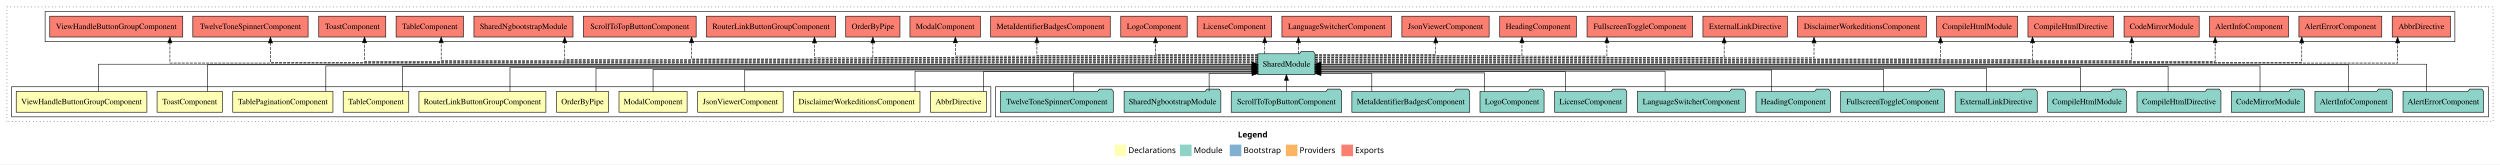
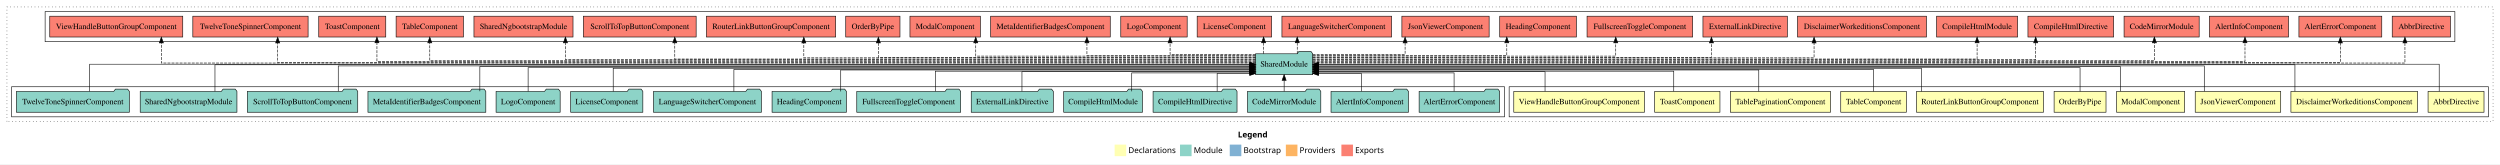
<svg xmlns="http://www.w3.org/2000/svg" width="4322pt" height="284pt" viewBox="0.00 0.00 4322.00 284.00">
  <g id="graph0" class="graph" transform="scale(1 1) rotate(0) translate(4 280)">
    <polygon fill="white" stroke="transparent" points="-4,4 -4,-280 4318,-280 4318,4 -4,4" />
    <text text-anchor="start" x="2136.01" y="-42.4" font-family="Times-12" font-weight="bold" font-size="14.00">Legend</text>
    <polygon fill="#ffffb3" stroke="transparent" points="1923,-10 1923,-30 1943,-30 1943,-10 1923,-10" />
    <text text-anchor="start" x="1946.63" y="-15.4" font-family="Times-12" font-size="14.00">  Declarations</text>
    <polygon fill="#8dd3c7" stroke="transparent" points="2036,-10 2036,-30 2056,-30 2056,-10 2036,-10" />
    <text text-anchor="start" x="2059.73" y="-15.4" font-family="Times-12" font-size="14.00">  Module</text>
    <polygon fill="#80b1d3" stroke="transparent" points="2122,-10 2122,-30 2142,-30 2142,-10 2122,-10" />
    <text text-anchor="start" x="2145.78" y="-15.4" font-family="Times-12" font-size="14.00">  Bootstrap</text>
    <polygon fill="#fdb462" stroke="transparent" points="2219,-10 2219,-30 2239,-30 2239,-10 2219,-10" />
    <text text-anchor="start" x="2242.67" y="-15.4" font-family="Times-12" font-size="14.00">  Providers</text>
    <polygon fill="#fb8072" stroke="transparent" points="2315,-10 2315,-30 2335,-30 2335,-10 2315,-10" />
    <text text-anchor="start" x="2338.73" y="-15.4" font-family="Times-12" font-size="14.00">  Exports</text>
    <g id="clust1" class="cluster">
      <polygon fill="none" stroke="black" stroke-dasharray="1,5" points="8,-70 8,-268 4306,-268 4306,-70 8,-70" />
    </g>
    <g id="clust14" class="cluster">
      <polygon fill="none" stroke="black" points="74,-208 74,-260 4240,-260 4240,-208 74,-208" />
    </g>
+     <g id="clust2" class="cluster">
+       <polygon fill="none" stroke="black" points="2605,-78 2605,-130 4298,-130 4298,-78 2605,-78" />
+     </g>
    <g id="clust13" class="cluster">
-       <polygon fill="none" stroke="black" points="1717,-78 1717,-130 4298,-130 4298,-78 1717,-78" />
-     </g>
-     <g id="clust2" class="cluster">
-       <polygon fill="none" stroke="black" points="16,-78 16,-130 1709,-130 1709,-78 16,-78" />
+       <polygon fill="none" stroke="black" points="16,-78 16,-130 2597,-130 2597,-78 16,-78" />
    </g>
    <g id="node1" class="node">
-       <polygon fill="#ffffb3" stroke="black" points="1701.35,-122 1604.65,-122 1604.65,-86 1701.35,-86 1701.35,-122" />
-       <text text-anchor="middle" x="1653" y="-99.8" font-family="Times,serif" font-size="14.00">AbbrDirective</text>
+       <polygon fill="#ffffb3" stroke="black" points="4290.35,-122 4193.65,-122 4193.65,-86 4290.35,-86 4290.35,-122" />
+       <text text-anchor="middle" x="4242" y="-99.8" font-family="Times,serif" font-size="14.00">AbbrDirective</text>
    </g>
    <g id="node11" class="node">
-       <polygon fill="#8dd3c7" stroke="black" points="2269.42,-187 2266.42,-191 2245.42,-191 2242.42,-187 2170.58,-187 2170.58,-151 2269.42,-151 2269.42,-187" />
-       <text text-anchor="middle" x="2220" y="-164.8" font-family="Times,serif" font-size="14.00">SharedModule</text>
+       <polygon fill="#8dd3c7" stroke="black" points="2265.42,-187 2262.42,-191 2241.42,-191 2238.42,-187 2166.58,-187 2166.58,-151 2265.42,-151 2265.42,-187" />
+       <text text-anchor="middle" x="2216" y="-164.8" font-family="Times,serif" font-size="14.00">SharedModule</text>
    </g>
    <g id="edge1" class="edge">
-       <path fill="none" stroke="black" d="M1696.06,-122.19C1696.06,-137.18 1696.06,-156 1696.06,-156 1696.06,-156 2160.71,-156 2160.71,-156" />
-       <polygon fill="black" stroke="black" points="2160.71,-159.5 2170.71,-156 2160.71,-152.5 2160.71,-159.5" />
+       <path fill="none" stroke="black" d="M4212.88,-122.11C4212.88,-141.34 4212.88,-169 4212.88,-169 4212.88,-169 2275.36,-169 2275.36,-169" />
+       <polygon fill="black" stroke="black" points="2275.36,-165.5 2265.36,-169 2275.36,-172.5 2275.36,-165.5" />
    </g>
    <g id="node2" class="node">
-       <polygon fill="#ffffb3" stroke="black" points="1586.46,-122 1367.54,-122 1367.54,-86 1586.46,-86 1586.46,-122" />
-       <text text-anchor="middle" x="1477" y="-99.8" font-family="Times,serif" font-size="14.00">DisclaimerWorkeditionsComponent</text>
+       <polygon fill="#ffffb3" stroke="black" points="4175.46,-122 3956.54,-122 3956.54,-86 4175.46,-86 4175.46,-122" />
+       <text text-anchor="middle" x="4066" y="-99.8" font-family="Times,serif" font-size="14.00">DisclaimerWorkeditionsComponent</text>
    </g>
    <g id="edge2" class="edge">
-       <path fill="none" stroke="black" d="M1577.89,-122.24C1577.89,-137.57 1577.89,-157 1577.89,-157 1577.89,-157 2160.68,-157 2160.68,-157" />
-       <polygon fill="black" stroke="black" points="2160.68,-160.5 2170.68,-157 2160.68,-153.5 2160.68,-160.5" />
+       <path fill="none" stroke="black" d="M3963.48,-122.17C3963.48,-141.09 3963.48,-168 3963.48,-168 3963.48,-168 2275.48,-168 2275.48,-168" />
+       <polygon fill="black" stroke="black" points="2275.48,-164.5 2265.48,-168 2275.48,-171.5 2275.48,-164.5" />
    </g>
    <g id="node3" class="node">
-       <polygon fill="#ffffb3" stroke="black" points="1349.92,-122 1202.08,-122 1202.08,-86 1349.92,-86 1349.92,-122" />
-       <text text-anchor="middle" x="1276" y="-99.8" font-family="Times,serif" font-size="14.00">JsonViewerComponent</text>
+       <polygon fill="#ffffb3" stroke="black" points="3938.92,-122 3791.08,-122 3791.08,-86 3938.92,-86 3938.92,-122" />
+       <text text-anchor="middle" x="3865" y="-99.8" font-family="Times,serif" font-size="14.00">JsonViewerComponent</text>
    </g>
    <g id="edge3" class="edge">
-       <path fill="none" stroke="black" d="M1283.54,-122.01C1283.54,-138.05 1283.54,-159 1283.54,-159 1283.54,-159 2160.64,-159 2160.64,-159" />
-       <polygon fill="black" stroke="black" points="2160.64,-162.5 2170.64,-159 2160.64,-155.5 2160.64,-162.5" />
+       <path fill="none" stroke="black" d="M3806.75,-122.27C3806.75,-140.56 3806.75,-166 3806.75,-166 3806.75,-166 2275.35,-166 2275.35,-166" />
+       <polygon fill="black" stroke="black" points="2275.35,-162.5 2265.35,-166 2275.35,-169.5 2275.35,-162.5" />
    </g>
    <g id="node4" class="node">
-       <polygon fill="#ffffb3" stroke="black" points="1183.88,-122 1066.12,-122 1066.12,-86 1183.88,-86 1183.88,-122" />
-       <text text-anchor="middle" x="1125" y="-99.8" font-family="Times,serif" font-size="14.00">ModalComponent</text>
+       <polygon fill="#ffffb3" stroke="black" points="3772.88,-122 3655.12,-122 3655.12,-86 3772.88,-86 3772.88,-122" />
+       <text text-anchor="middle" x="3714" y="-99.8" font-family="Times,serif" font-size="14.00">ModalComponent</text>
    </g>
    <g id="edge4" class="edge">
-       <path fill="none" stroke="black" d="M1125,-122.03C1125,-138.4 1125,-160 1125,-160 1125,-160 2160.46,-160 2160.46,-160" />
-       <polygon fill="black" stroke="black" points="2160.46,-163.5 2170.46,-160 2160.46,-156.5 2160.46,-163.5" />
+       <path fill="none" stroke="black" d="M3661.55,-122.3C3661.55,-140.27 3661.55,-165 3661.55,-165 3661.55,-165 2275.34,-165 2275.34,-165" />
+       <polygon fill="black" stroke="black" points="2275.34,-161.5 2265.34,-165 2275.34,-168.5 2275.34,-161.5" />
    </g>
    <g id="node5" class="node">
-       <polygon fill="#ffffb3" stroke="black" points="1047.87,-122 958.13,-122 958.13,-86 1047.87,-86 1047.87,-122" />
-       <text text-anchor="middle" x="1003" y="-99.8" font-family="Times,serif" font-size="14.00">OrderByPipe</text>
+       <polygon fill="#ffffb3" stroke="black" points="3636.87,-122 3547.13,-122 3547.13,-86 3636.87,-86 3636.87,-122" />
+       <text text-anchor="middle" x="3592" y="-99.8" font-family="Times,serif" font-size="14.00">OrderByPipe</text>
    </g>
    <g id="edge5" class="edge">
-       <path fill="none" stroke="black" d="M1026.34,-122.03C1026.34,-139.06 1026.34,-162 1026.34,-162 1026.34,-162 2160.61,-162 2160.61,-162" />
-       <polygon fill="black" stroke="black" points="2160.61,-165.5 2170.61,-162 2160.61,-158.5 2160.61,-165.5" />
+       <path fill="none" stroke="black" d="M3592,-122.02C3592,-139.37 3592,-163 3592,-163 3592,-163 2275.38,-163 2275.38,-163" />
+       <polygon fill="black" stroke="black" points="2275.38,-159.5 2265.38,-163 2275.38,-166.5 2275.38,-159.5" />
    </g>
    <g id="node6" class="node">
-       <polygon fill="#ffffb3" stroke="black" points="939.76,-122 720.24,-122 720.24,-86 939.76,-86 939.76,-122" />
-       <text text-anchor="middle" x="830" y="-99.8" font-family="Times,serif" font-size="14.00">RouterLinkButtonGroupComponent</text>
+       <polygon fill="#ffffb3" stroke="black" points="3528.76,-122 3309.24,-122 3309.24,-86 3528.76,-86 3528.76,-122" />
+       <text text-anchor="middle" x="3419" y="-99.8" font-family="Times,serif" font-size="14.00">RouterLinkButtonGroupComponent</text>
    </g>
    <g id="edge6" class="edge">
-       <path fill="none" stroke="black" d="M877.66,-122.02C877.66,-139.37 877.66,-163 877.66,-163 877.66,-163 2160.63,-163 2160.63,-163" />
-       <polygon fill="black" stroke="black" points="2160.63,-166.5 2170.63,-163 2160.63,-159.5 2160.63,-166.5" />
+       <path fill="none" stroke="black" d="M3317.67,-122.03C3317.67,-139.06 3317.67,-162 3317.67,-162 3317.67,-162 2275.48,-162 2275.48,-162" />
+       <polygon fill="black" stroke="black" points="2275.48,-158.5 2265.48,-162 2275.48,-165.5 2275.48,-158.5" />
    </g>
    <g id="node7" class="node">
-       <polygon fill="#ffffb3" stroke="black" points="702.7,-122 589.3,-122 589.3,-86 702.7,-86 702.7,-122" />
-       <text text-anchor="middle" x="646" y="-99.8" font-family="Times,serif" font-size="14.00">TableComponent</text>
+       <polygon fill="#ffffb3" stroke="black" points="3291.7,-122 3178.3,-122 3178.3,-86 3291.7,-86 3291.7,-122" />
+       <text text-anchor="middle" x="3235" y="-99.8" font-family="Times,serif" font-size="14.00">TableComponent</text>
    </g>
    <g id="edge7" class="edge">
-       <path fill="none" stroke="black" d="M691.62,-122.3C691.62,-140.27 691.62,-165 691.62,-165 691.62,-165 2160.45,-165 2160.45,-165" />
-       <polygon fill="black" stroke="black" points="2160.45,-168.5 2170.45,-165 2160.45,-161.5 2160.45,-168.5" />
+       <path fill="none" stroke="black" d="M3235,-122.03C3235,-138.4 3235,-160 3235,-160 3235,-160 2275.49,-160 2275.49,-160" />
+       <polygon fill="black" stroke="black" points="2275.49,-156.5 2265.49,-160 2275.49,-163.5 2275.49,-156.5" />
    </g>
    <g id="node8" class="node">
-       <polygon fill="#ffffb3" stroke="black" points="571.59,-122 398.41,-122 398.41,-86 571.59,-86 571.59,-122" />
-       <text text-anchor="middle" x="485" y="-99.8" font-family="Times,serif" font-size="14.00">TablePaginationComponent</text>
+       <polygon fill="#ffffb3" stroke="black" points="3160.59,-122 2987.41,-122 2987.41,-86 3160.59,-86 3160.59,-122" />
+       <text text-anchor="middle" x="3074" y="-99.8" font-family="Times,serif" font-size="14.00">TablePaginationComponent</text>
    </g>
    <g id="edge8" class="edge">
-       <path fill="none" stroke="black" d="M559.29,-122.27C559.29,-140.56 559.29,-166 559.29,-166 559.29,-166 2160.75,-166 2160.75,-166" />
-       <polygon fill="black" stroke="black" points="2160.75,-169.5 2170.75,-166 2160.75,-162.5 2160.75,-169.5" />
+       <path fill="none" stroke="black" d="M3036.59,-122.01C3036.59,-138.05 3036.59,-159 3036.59,-159 3036.59,-159 2275.48,-159 2275.48,-159" />
+       <polygon fill="black" stroke="black" points="2275.48,-155.5 2265.48,-159 2275.48,-162.5 2275.48,-155.5" />
    </g>
    <g id="node9" class="node">
-       <polygon fill="#ffffb3" stroke="black" points="380.44,-122 267.56,-122 267.56,-86 380.44,-86 380.44,-122" />
-       <text text-anchor="middle" x="324" y="-99.8" font-family="Times,serif" font-size="14.00">ToastComponent</text>
+       <polygon fill="#ffffb3" stroke="black" points="2969.44,-122 2856.56,-122 2856.56,-86 2969.44,-86 2969.44,-122" />
+       <text text-anchor="middle" x="2913" y="-99.8" font-family="Times,serif" font-size="14.00">ToastComponent</text>
    </g>
    <g id="edge9" class="edge">
-       <path fill="none" stroke="black" d="M354.83,-122.17C354.83,-141.09 354.83,-168 354.83,-168 354.83,-168 2160.59,-168 2160.59,-168" />
-       <polygon fill="black" stroke="black" points="2160.59,-171.5 2170.59,-168 2160.59,-164.5 2160.59,-171.5" />
+       <path fill="none" stroke="black" d="M2889.59,-122.24C2889.59,-137.57 2889.59,-157 2889.59,-157 2889.59,-157 2275.26,-157 2275.26,-157" />
+       <polygon fill="black" stroke="black" points="2275.26,-153.5 2265.26,-157 2275.26,-160.5 2275.26,-153.5" />
    </g>
    <g id="node10" class="node">
-       <polygon fill="#ffffb3" stroke="black" points="249.96,-122 24.04,-122 24.04,-86 249.96,-86 249.96,-122" />
-       <text text-anchor="middle" x="137" y="-99.8" font-family="Times,serif" font-size="14.00">ViewHandleButtonGroupComponent</text>
+       <polygon fill="#ffffb3" stroke="black" points="2838.96,-122 2613.04,-122 2613.04,-86 2838.96,-86 2838.96,-122" />
+       <text text-anchor="middle" x="2726" y="-99.8" font-family="Times,serif" font-size="14.00">ViewHandleButtonGroupComponent</text>
    </g>
    <g id="edge10" class="edge">
-       <path fill="none" stroke="black" d="M166.12,-122.11C166.12,-141.34 166.12,-169 166.12,-169 166.12,-169 2160.75,-169 2160.75,-169" />
-       <polygon fill="black" stroke="black" points="2160.75,-172.5 2170.75,-169 2160.75,-165.5 2160.75,-172.5" />
+       <path fill="none" stroke="black" d="M2667.07,-122.19C2667.07,-137.18 2667.07,-156 2667.07,-156 2667.07,-156 2275.56,-156 2275.56,-156" />
+       <polygon fill="black" stroke="black" points="2275.56,-152.5 2265.56,-156 2275.56,-159.5 2275.56,-152.5" />
    </g>
    <g id="node27" class="node">
      <polygon fill="#fb8072" stroke="black" points="4232.35,-252 4131.65,-252 4131.65,-216 4232.35,-216 4232.35,-252" />
      <text text-anchor="middle" x="4182" y="-229.8" font-family="Times,serif" font-size="14.00">AbbrDirective </text>
    </g>
    <g id="edge26" class="edge">
-       <path fill="none" stroke="black" stroke-dasharray="5,2" d="M2269.42,-171C2570.1,-171 4141.01,-171 4141.01,-171 4141.01,-171 4141.01,-205.78 4141.01,-205.78" />
-       <polygon fill="black" stroke="black" points="4137.51,-205.78 4141.01,-215.78 4144.51,-205.78 4137.51,-205.78" />
+       <path fill="none" stroke="black" stroke-dasharray="5,2" d="M2265.35,-171C2567.42,-171 4153.65,-171 4153.65,-171 4153.65,-171 4153.65,-205.78 4153.65,-205.78" />
+       <polygon fill="black" stroke="black" points="4150.15,-205.78 4153.65,-215.78 4157.15,-205.78 4150.15,-205.78" />
    </g>
    <g id="node28" class="node">
      <polygon fill="#fb8072" stroke="black" points="4113.63,-252 3970.37,-252 3970.37,-216 4113.63,-216 4113.63,-252" />
      <text text-anchor="middle" x="4042" y="-229.8" font-family="Times,serif" font-size="14.00">AlertErrorComponent </text>
    </g>
    <g id="edge27" class="edge">
-       <path fill="none" stroke="black" stroke-dasharray="5,2" d="M2269.24,-172C2553.82,-172 3975.32,-172 3975.32,-172 3975.32,-172 3975.32,-205.73 3975.32,-205.73" />
-       <polygon fill="black" stroke="black" points="3971.82,-205.73 3975.32,-215.73 3978.82,-205.73 3971.82,-205.73" />
+       <path fill="none" stroke="black" stroke-dasharray="5,2" d="M2265.31,-172C2556.84,-172 4042,-172 4042,-172 4042,-172 4042,-205.73 4042,-205.73" />
+       <polygon fill="black" stroke="black" points="4038.5,-205.73 4042,-215.73 4045.5,-205.73 4038.5,-205.73" />
    </g>
    <g id="node29" class="node">
      <polygon fill="#fb8072" stroke="black" points="3952.42,-252 3815.58,-252 3815.58,-216 3952.42,-216 3952.42,-252" />
      <text text-anchor="middle" x="3884" y="-229.8" font-family="Times,serif" font-size="14.00">AlertInfoComponent </text>
    </g>
    <g id="edge28" class="edge">
-       <path fill="none" stroke="black" stroke-dasharray="5,2" d="M2269.37,-174C2539.41,-174 3825.54,-174 3825.54,-174 3825.54,-174 3825.54,-206 3825.54,-206" />
-       <polygon fill="black" stroke="black" points="3822.04,-206 3825.54,-216 3829.04,-206 3822.04,-206" />
+       <path fill="none" stroke="black" stroke-dasharray="5,2" d="M2265.26,-174C2540.65,-174 3877.12,-174 3877.12,-174 3877.12,-174 3877.12,-206 3877.12,-206" />
+       <polygon fill="black" stroke="black" points="3873.62,-206 3877.12,-216 3880.62,-206 3873.62,-206" />
    </g>
    <g id="node30" class="node">
      <polygon fill="#fb8072" stroke="black" points="3797.92,-252 3668.08,-252 3668.08,-216 3797.92,-216 3797.92,-252" />
      <text text-anchor="middle" x="3733" y="-229.8" font-family="Times,serif" font-size="14.00">CodeMirrorModule </text>
    </g>
    <g id="edge29" class="edge">
-       <path fill="none" stroke="black" stroke-dasharray="5,2" d="M2269.46,-175C2524.73,-175 3681.37,-175 3681.37,-175 3681.37,-175 3681.37,-205.98 3681.37,-205.98" />
-       <polygon fill="black" stroke="black" points="3677.87,-205.98 3681.37,-215.98 3684.87,-205.98 3677.87,-205.98" />
+       <path fill="none" stroke="black" stroke-dasharray="5,2" d="M2265.63,-175C2525.8,-175 3720.49,-175 3720.49,-175 3720.49,-175 3720.49,-205.98 3720.49,-205.98" />
+       <polygon fill="black" stroke="black" points="3716.99,-205.98 3720.49,-215.98 3723.99,-205.98 3716.99,-205.98" />
    </g>
    <g id="node31" class="node">
      <polygon fill="#fb8072" stroke="black" points="3650.08,-252 3501.92,-252 3501.92,-216 3650.08,-216 3650.08,-252" />
      <text text-anchor="middle" x="3576" y="-229.8" font-family="Times,serif" font-size="14.00">CompileHtmlDirective </text>
    </g>
    <g id="edge30" class="edge">
-       <path fill="none" stroke="black" stroke-dasharray="5,2" d="M2269.38,-177C2505.7,-177 3509.84,-177 3509.84,-177 3509.84,-177 3509.84,-205.96 3509.84,-205.96" />
-       <polygon fill="black" stroke="black" points="3506.34,-205.96 3509.84,-215.96 3513.34,-205.96 3506.34,-205.96" />
+       <path fill="none" stroke="black" stroke-dasharray="5,2" d="M2265.35,-177C2502.68,-177 3515.29,-177 3515.29,-177 3515.29,-177 3515.29,-205.96 3515.29,-205.96" />
+       <polygon fill="black" stroke="black" points="3511.79,-205.96 3515.29,-215.96 3518.79,-205.96 3511.79,-205.96" />
    </g>
    <g id="node32" class="node">
      <polygon fill="#fb8072" stroke="black" points="3484.05,-252 3343.95,-252 3343.95,-216 3484.05,-216 3484.05,-252" />
      <text text-anchor="middle" x="3414" y="-229.8" font-family="Times,serif" font-size="14.00">CompileHtmlModule </text>
    </g>
    <g id="edge31" class="edge">
-       <path fill="none" stroke="black" stroke-dasharray="5,2" d="M2269.32,-178C2486.97,-178 3350.81,-178 3350.81,-178 3350.81,-178 3350.81,-205.97 3350.81,-205.97" />
-       <polygon fill="black" stroke="black" points="3347.31,-205.97 3350.81,-215.97 3354.31,-205.97 3347.31,-205.97" />
+       <path fill="none" stroke="black" stroke-dasharray="5,2" d="M2265.57,-178C2491.66,-178 3414,-178 3414,-178 3414,-178 3414,-205.97 3414,-205.97" />
+       <polygon fill="black" stroke="black" points="3410.5,-205.97 3414,-215.97 3417.5,-205.97 3410.5,-205.97" />
    </g>
    <g id="node33" class="node">
      <polygon fill="#fb8072" stroke="black" points="3326.46,-252 3103.54,-252 3103.54,-216 3326.46,-216 3326.46,-252" />
      <text text-anchor="middle" x="3215" y="-229.8" font-family="Times,serif" font-size="14.00">DisclaimerWorkeditionsComponent </text>
    </g>
    <g id="edge32" class="edge">
-       <path fill="none" stroke="black" stroke-dasharray="5,2" d="M2269.36,-180C2459.25,-180 3132.08,-180 3132.08,-180 3132.08,-180 3132.08,-205.72 3132.08,-205.72" />
-       <polygon fill="black" stroke="black" points="3128.58,-205.72 3132.08,-215.72 3135.58,-205.72 3128.58,-205.72" />
+       <path fill="none" stroke="black" stroke-dasharray="5,2" d="M2265.26,-180C2455.55,-180 3132.16,-180 3132.16,-180 3132.16,-180 3132.16,-205.72 3132.16,-205.72" />
+       <polygon fill="black" stroke="black" points="3128.66,-205.72 3132.16,-215.72 3135.66,-205.72 3128.66,-205.72" />
    </g>
    <g id="node34" class="node">
      <polygon fill="#fb8072" stroke="black" points="3085.95,-252 2940.05,-252 2940.05,-216 3085.95,-216 3085.95,-252" />
      <text text-anchor="middle" x="3013" y="-229.8" font-family="Times,serif" font-size="14.00">ExternalLinkDirective </text>
    </g>
    <g id="edge33" class="edge">
-       <path fill="none" stroke="black" stroke-dasharray="5,2" d="M2269.36,-181C2437.37,-181 2976.71,-181 2976.71,-181 2976.71,-181 2976.71,-205.76 2976.71,-205.76" />
-       <polygon fill="black" stroke="black" points="2973.21,-205.76 2976.71,-215.76 2980.21,-205.76 2973.21,-205.76" />
+       <path fill="none" stroke="black" stroke-dasharray="5,2" d="M2265.33,-181C2430.65,-181 2954.75,-181 2954.75,-181 2954.75,-181 2954.75,-205.76 2954.75,-205.76" />
+       <polygon fill="black" stroke="black" points="2951.25,-205.76 2954.75,-215.76 2958.25,-205.76 2951.25,-205.76" />
    </g>
    <g id="node35" class="node">
      <polygon fill="#fb8072" stroke="black" points="2922.3,-252 2739.7,-252 2739.7,-216 2922.3,-216 2922.3,-252" />
      <text text-anchor="middle" x="2831" y="-229.8" font-family="Times,serif" font-size="14.00">FullscreenToggleComponent </text>
    </g>
    <g id="edge34" class="edge">
-       <path fill="none" stroke="black" stroke-dasharray="5,2" d="M2269.65,-183C2405.64,-183 2774.02,-183 2774.02,-183 2774.02,-183 2774.02,-205.88 2774.02,-205.88" />
-       <polygon fill="black" stroke="black" points="2770.52,-205.88 2774.02,-215.88 2777.52,-205.88 2770.52,-205.88" />
+       <path fill="none" stroke="black" stroke-dasharray="5,2" d="M2265.37,-183C2404.43,-183 2789.29,-183 2789.29,-183 2789.29,-183 2789.29,-205.88 2789.29,-205.88" />
+       <polygon fill="black" stroke="black" points="2785.79,-205.88 2789.29,-215.88 2792.79,-205.88 2785.79,-205.88" />
    </g>
    <g id="node36" class="node">
      <polygon fill="#fb8072" stroke="black" points="2721.26,-252 2588.74,-252 2588.74,-216 2721.26,-216 2721.26,-252" />
      <text text-anchor="middle" x="2655" y="-229.8" font-family="Times,serif" font-size="14.00">HeadingComponent </text>
    </g>
    <g id="edge35" class="edge">
-       <path fill="none" stroke="black" stroke-dasharray="5,2" d="M2269.52,-184C2378.03,-184 2627.16,-184 2627.16,-184 2627.16,-184 2627.16,-205.95 2627.16,-205.95" />
-       <polygon fill="black" stroke="black" points="2623.66,-205.95 2627.16,-215.95 2630.66,-205.95 2623.66,-205.95" />
+       <path fill="none" stroke="black" stroke-dasharray="5,2" d="M2265.54,-184C2369.5,-184 2600.94,-184 2600.94,-184 2600.94,-184 2600.94,-205.95 2600.94,-205.95" />
+       <polygon fill="black" stroke="black" points="2597.44,-205.95 2600.94,-215.95 2604.44,-205.95 2597.44,-205.95" />
    </g>
    <g id="node37" class="node">
      <polygon fill="#fb8072" stroke="black" points="2570.42,-252 2419.58,-252 2419.58,-216 2570.42,-216 2570.42,-252" />
      <text text-anchor="middle" x="2495" y="-229.8" font-family="Times,serif" font-size="14.00">JsonViewerComponent </text>
    </g>
    <g id="edge36" class="edge">
-       <path fill="none" stroke="black" stroke-dasharray="5,2" d="M2269.46,-186C2344.41,-186 2478.12,-186 2478.12,-186 2478.12,-186 2478.12,-205.85 2478.12,-205.85" />
-       <polygon fill="black" stroke="black" points="2474.62,-205.85 2478.12,-215.85 2481.62,-205.85 2474.62,-205.85" />
+       <path fill="none" stroke="black" stroke-dasharray="5,2" d="M2265.29,-186C2327.12,-186 2425.13,-186 2425.13,-186 2425.13,-186 2425.13,-205.85 2425.13,-205.85" />
+       <polygon fill="black" stroke="black" points="2421.63,-205.85 2425.13,-215.85 2428.63,-205.85 2421.63,-205.85" />
    </g>
    <g id="node38" class="node">
      <polygon fill="#fb8072" stroke="black" points="2401.79,-252 2212.21,-252 2212.21,-216 2401.79,-216 2401.79,-252" />
      <text text-anchor="middle" x="2307" y="-229.8" font-family="Times,serif" font-size="14.00">LanguageSwitcherComponent </text>
    </g>
    <g id="edge37" class="edge">
-       <path fill="none" stroke="black" stroke-dasharray="5,2" d="M2240.66,-187.11C2240.66,-187.11 2240.66,-205.99 2240.66,-205.99" />
-       <polygon fill="black" stroke="black" points="2237.16,-205.99 2240.66,-215.99 2244.16,-205.99 2237.16,-205.99" />
+       <path fill="none" stroke="black" stroke-dasharray="5,2" d="M2238.66,-187.11C2238.66,-187.11 2238.66,-205.99 2238.66,-205.99" />
+       <polygon fill="black" stroke="black" points="2235.16,-205.99 2238.66,-215.99 2242.16,-205.99 2235.16,-205.99" />
    </g>
    <g id="node39" class="node">
      <polygon fill="#fb8072" stroke="black" points="2194.36,-252 2065.64,-252 2065.64,-216 2194.36,-216 2194.36,-252" />
      <text text-anchor="middle" x="2130" y="-229.8" font-family="Times,serif" font-size="14.00">LicenseComponent </text>
    </g>
    <g id="edge38" class="edge">
-       <path fill="none" stroke="black" stroke-dasharray="5,2" d="M2182.49,-187.11C2182.49,-187.11 2182.49,-205.99 2182.49,-205.99" />
-       <polygon fill="black" stroke="black" points="2178.99,-205.99 2182.49,-215.99 2185.99,-205.99 2178.99,-205.99" />
+       <path fill="none" stroke="black" stroke-dasharray="5,2" d="M2180.49,-187.11C2180.49,-187.11 2180.49,-205.99 2180.49,-205.99" />
+       <polygon fill="black" stroke="black" points="2176.99,-205.99 2180.49,-215.99 2183.99,-205.99 2176.99,-205.99" />
    </g>
    <g id="node40" class="node">
      <polygon fill="#fb8072" stroke="black" points="2048.39,-252 1933.61,-252 1933.61,-216 2048.39,-216 2048.39,-252" />
      <text text-anchor="middle" x="1991" y="-229.8" font-family="Times,serif" font-size="14.00">LogoComponent </text>
    </g>
    <g id="edge39" class="edge">
-       <path fill="none" stroke="black" stroke-dasharray="5,2" d="M2170.61,-186C2104.03,-186 1993.69,-186 1993.69,-186 1993.69,-186 1993.69,-205.85 1993.69,-205.85" />
-       <polygon fill="black" stroke="black" points="1990.19,-205.85 1993.69,-215.85 1997.19,-205.85 1990.19,-205.85" />
+       <path fill="none" stroke="black" stroke-dasharray="5,2" d="M2166.75,-186C2108.35,-186 2018.83,-186 2018.83,-186 2018.83,-186 2018.83,-205.85 2018.83,-205.85" />
+       <polygon fill="black" stroke="black" points="2015.33,-205.85 2018.83,-215.85 2022.33,-205.85 2015.33,-205.85" />
    </g>
    <g id="node41" class="node">
      <polygon fill="#fb8072" stroke="black" points="1915.39,-252 1708.61,-252 1708.61,-216 1915.39,-216 1915.39,-252" />
      <text text-anchor="middle" x="1812" y="-229.8" font-family="Times,serif" font-size="14.00">MetaIdentifierBadgesComponent </text>
    </g>
    <g id="edge40" class="edge">
-       <path fill="none" stroke="black" stroke-dasharray="5,2" d="M2170.51,-184C2057.2,-184 1788.61,-184 1788.61,-184 1788.61,-184 1788.61,-205.95 1788.61,-205.95" />
-       <polygon fill="black" stroke="black" points="1785.11,-205.95 1788.61,-215.95 1792.11,-205.95 1785.11,-205.95" />
+       <path fill="none" stroke="black" stroke-dasharray="5,2" d="M2166.43,-184C2071.88,-184 1875.08,-184 1875.08,-184 1875.08,-184 1875.08,-205.95 1875.08,-205.95" />
+       <polygon fill="black" stroke="black" points="1871.58,-205.95 1875.08,-215.95 1878.58,-205.95 1871.58,-205.95" />
    </g>
    <g id="node42" class="node">
      <polygon fill="#fb8072" stroke="black" points="1690.88,-252 1569.12,-252 1569.12,-216 1690.88,-216 1690.88,-252" />
      <text text-anchor="middle" x="1630" y="-229.8" font-family="Times,serif" font-size="14.00">ModalComponent </text>
    </g>
    <g id="edge41" class="edge">
-       <path fill="none" stroke="black" stroke-dasharray="5,2" d="M2170.7,-183C2031.87,-183 1647.63,-183 1647.63,-183 1647.63,-183 1647.63,-205.88 1647.63,-205.88" />
-       <polygon fill="black" stroke="black" points="1644.13,-205.88 1647.63,-215.88 1651.13,-205.88 1644.13,-205.88" />
+       <path fill="none" stroke="black" stroke-dasharray="5,2" d="M2166.32,-183C2033.97,-183 1682.86,-183 1682.86,-183 1682.86,-183 1682.86,-205.88 1682.86,-205.88" />
+       <polygon fill="black" stroke="black" points="1679.36,-205.88 1682.86,-215.88 1686.36,-205.88 1679.36,-205.88" />
    </g>
    <g id="node43" class="node">
      <polygon fill="#fb8072" stroke="black" points="1551.87,-252 1458.13,-252 1458.13,-216 1551.87,-216 1551.87,-252" />
      <text text-anchor="middle" x="1505" y="-229.8" font-family="Times,serif" font-size="14.00">OrderByPipe </text>
    </g>
    <g id="edge42" class="edge">
-       <path fill="none" stroke="black" stroke-dasharray="5,2" d="M2170.57,-181C2008.73,-181 1505,-181 1505,-181 1505,-181 1505,-205.76 1505,-205.76" />
-       <polygon fill="black" stroke="black" points="1501.5,-205.76 1505,-215.76 1508.5,-205.76 1501.5,-205.76" />
+       <path fill="none" stroke="black" stroke-dasharray="5,2" d="M2166.67,-181C2007,-181 1514.52,-181 1514.52,-181 1514.52,-181 1514.52,-205.76 1514.52,-205.76" />
+       <polygon fill="black" stroke="black" points="1511.02,-205.76 1514.52,-215.76 1518.02,-205.76 1511.02,-205.76" />
    </g>
    <g id="node44" class="node">
      <polygon fill="#fb8072" stroke="black" points="1440.76,-252 1217.24,-252 1217.24,-216 1440.76,-216 1440.76,-252" />
      <text text-anchor="middle" x="1329" y="-229.8" font-family="Times,serif" font-size="14.00">RouterLinkButtonGroupComponent </text>
    </g>
    <g id="edge43" class="edge">
-       <path fill="none" stroke="black" stroke-dasharray="5,2" d="M2170.49,-180C1993.72,-180 1404.08,-180 1404.08,-180 1404.08,-180 1404.08,-205.72 1404.08,-205.72" />
-       <polygon fill="black" stroke="black" points="1400.58,-205.72 1404.08,-215.72 1407.58,-205.72 1400.58,-205.72" />
+       <path fill="none" stroke="black" stroke-dasharray="5,2" d="M2166.54,-180C1987.78,-180 1385.63,-180 1385.63,-180 1385.63,-180 1385.63,-205.72 1385.63,-205.72" />
+       <polygon fill="black" stroke="black" points="1382.13,-205.72 1385.63,-215.72 1389.13,-205.72 1382.13,-205.72" />
    </g>
    <g id="node45" class="node">
      <polygon fill="#fb8072" stroke="black" points="1199.5,-252 1004.5,-252 1004.5,-216 1199.5,-216 1199.5,-252" />
      <text text-anchor="middle" x="1102" y="-229.8" font-family="Times,serif" font-size="14.00">ScrollToTopButtonComponent </text>
    </g>
    <g id="edge44" class="edge">
-       <path fill="none" stroke="black" stroke-dasharray="5,2" d="M2170.74,-178C1965.84,-178 1191.59,-178 1191.59,-178 1191.59,-178 1191.59,-205.97 1191.59,-205.97" />
-       <polygon fill="black" stroke="black" points="1188.09,-205.97 1191.59,-215.97 1195.09,-205.97 1188.09,-205.97" />
+       <path fill="none" stroke="black" stroke-dasharray="5,2" d="M2166.6,-178C1958.33,-178 1162.55,-178 1162.55,-178 1162.55,-178 1162.55,-205.97 1162.55,-205.97" />
+       <polygon fill="black" stroke="black" points="1159.05,-205.97 1162.55,-215.97 1166.05,-205.97 1159.05,-205.97" />
    </g>
    <g id="node46" class="node">
      <polygon fill="#fb8072" stroke="black" points="986.63,-252 815.37,-252 815.37,-216 986.63,-216 986.63,-252" />
      <text text-anchor="middle" x="901" y="-229.8" font-family="Times,serif" font-size="14.00">SharedNgbootstrapModule </text>
    </g>
    <g id="edge45" class="edge">
-       <path fill="none" stroke="black" stroke-dasharray="5,2" d="M2170.71,-177C1939.34,-177 972.32,-177 972.32,-177 972.32,-177 972.32,-205.96 972.32,-205.96" />
-       <polygon fill="black" stroke="black" points="968.82,-205.96 972.32,-215.96 975.82,-205.96 968.82,-205.96" />
+       <path fill="none" stroke="black" stroke-dasharray="5,2" d="M2166.53,-177C1935.44,-177 973.51,-177 973.51,-177 973.51,-177 973.51,-205.96 973.51,-205.96" />
+       <polygon fill="black" stroke="black" points="970.01,-205.96 973.51,-215.96 977.01,-205.96 970.01,-205.96" />
    </g>
    <g id="node47" class="node">
      <polygon fill="#fb8072" stroke="black" points="797.21,-252 680.79,-252 680.79,-216 797.21,-216 797.21,-252" />
      <text text-anchor="middle" x="739" y="-229.8" font-family="Times,serif" font-size="14.00">TableComponent </text>
    </g>
    <g id="edge46" class="edge">
-       <path fill="none" stroke="black" stroke-dasharray="5,2" d="M2170.54,-175C1915.29,-175 758.74,-175 758.74,-175 758.74,-175 758.74,-205.98 758.74,-205.98" />
-       <polygon fill="black" stroke="black" points="755.24,-205.98 758.74,-215.98 762.24,-205.98 755.24,-205.98" />
+       <path fill="none" stroke="black" stroke-dasharray="5,2" d="M2166.44,-175C1909.29,-175 739,-175 739,-175 739,-175 739,-205.98 739,-205.98" />
+       <polygon fill="black" stroke="black" points="735.5,-205.98 739,-215.98 742.5,-205.98 735.5,-205.98" />
    </g>
    <g id="node48" class="node">
      <polygon fill="#fb8072" stroke="black" points="662.93,-252 547.07,-252 547.07,-216 662.93,-216 662.93,-252" />
      <text text-anchor="middle" x="605" y="-229.8" font-family="Times,serif" font-size="14.00">ToastComponent </text>
    </g>
    <g id="edge47" class="edge">
-       <path fill="none" stroke="black" stroke-dasharray="5,2" d="M2170.55,-174C1901.53,-174 626.18,-174 626.18,-174 626.18,-174 626.18,-206 626.18,-206" />
-       <polygon fill="black" stroke="black" points="622.68,-206 626.18,-216 629.68,-206 622.68,-206" />
+       <path fill="none" stroke="black" stroke-dasharray="5,2" d="M2166.47,-174C1899.88,-174 647.64,-174 647.64,-174 647.64,-174 647.64,-206 647.64,-206" />
+       <polygon fill="black" stroke="black" points="644.14,-206 647.64,-216 651.14,-206 644.14,-206" />
    </g>
    <g id="node49" class="node">
      <polygon fill="#fb8072" stroke="black" points="528.63,-252 329.37,-252 329.37,-216 528.63,-216 528.63,-252" />
      <text text-anchor="middle" x="429" y="-229.8" font-family="Times,serif" font-size="14.00">TwelveToneSpinnerComponent </text>
    </g>
    <g id="edge48" class="edge">
-       <path fill="none" stroke="black" stroke-dasharray="5,2" d="M2170.73,-172C1885.96,-172 463.51,-172 463.51,-172 463.51,-172 463.51,-205.73 463.51,-205.73" />
-       <polygon fill="black" stroke="black" points="460.01,-205.73 463.51,-215.73 467.01,-205.73 460.01,-205.73" />
+       <path fill="none" stroke="black" stroke-dasharray="5,2" d="M2166.73,-172C1883.57,-172 476.03,-172 476.03,-172 476.03,-172 476.03,-205.73 476.03,-205.73" />
+       <polygon fill="black" stroke="black" points="472.53,-205.73 476.03,-215.73 479.53,-205.73 472.53,-205.73" />
    </g>
    <g id="node50" class="node">
      <polygon fill="#fb8072" stroke="black" points="311.96,-252 82.04,-252 82.04,-216 311.96,-216 311.96,-252" />
      <text text-anchor="middle" x="197" y="-229.8" font-family="Times,serif" font-size="14.00">ViewHandleButtonGroupComponent </text>
    </g>
    <g id="edge49" class="edge">
-       <path fill="none" stroke="black" stroke-dasharray="5,2" d="M2170.35,-171C1868.22,-171 289.76,-171 289.76,-171 289.76,-171 289.76,-205.78 289.76,-205.78" />
-       <polygon fill="black" stroke="black" points="286.26,-205.78 289.76,-215.78 293.26,-205.78 286.26,-205.78" />
+       <path fill="none" stroke="black" stroke-dasharray="5,2" d="M2166.56,-171C1863.97,-171 274.96,-171 274.96,-171 274.96,-171 274.96,-205.78 274.96,-205.78" />
+       <polygon fill="black" stroke="black" points="271.46,-205.78 274.96,-215.78 278.46,-205.78 271.46,-205.78" />
    </g>
    <g id="node12" class="node">
-       <polygon fill="#8dd3c7" stroke="black" points="4289.63,-122 4286.63,-126 4265.63,-126 4262.63,-122 4150.37,-122 4150.37,-86 4289.63,-86 4289.63,-122" />
-       <text text-anchor="middle" x="4220" y="-99.8" font-family="Times,serif" font-size="14.00">AlertErrorComponent</text>
+       <polygon fill="#8dd3c7" stroke="black" points="2588.63,-122 2585.63,-126 2564.63,-126 2561.63,-122 2449.37,-122 2449.37,-86 2588.63,-86 2588.63,-122" />
+       <text text-anchor="middle" x="2519" y="-99.8" font-family="Times,serif" font-size="14.00">AlertErrorComponent</text>
    </g>
    <g id="edge11" class="edge">
-       <path fill="none" stroke="black" d="M4191.18,-122.11C4191.18,-141.34 4191.18,-169 4191.18,-169 4191.18,-169 2279.22,-169 2279.22,-169" />
-       <polygon fill="black" stroke="black" points="2279.22,-165.5 2269.22,-169 2279.22,-172.5 2279.22,-165.5" />
+       <path fill="none" stroke="black" d="M2509.82,-122.05C2509.82,-136.37 2509.82,-154 2509.82,-154 2509.82,-154 2275.51,-154 2275.51,-154" />
+       <polygon fill="black" stroke="black" points="2275.51,-150.5 2265.51,-154 2275.51,-157.5 2275.51,-150.5" />
    </g>
    <g id="node13" class="node">
-       <polygon fill="#8dd3c7" stroke="black" points="4131.92,-122 4128.92,-126 4107.92,-126 4104.92,-122 3998.08,-122 3998.08,-86 4131.92,-86 4131.92,-122" />
-       <text text-anchor="middle" x="4065" y="-99.8" font-family="Times,serif" font-size="14.00">AlertInfoComponent</text>
+       <polygon fill="#8dd3c7" stroke="black" points="2430.92,-122 2427.92,-126 2406.92,-126 2403.92,-122 2297.08,-122 2297.08,-86 2430.92,-86 2430.92,-122" />
+       <text text-anchor="middle" x="2364" y="-99.8" font-family="Times,serif" font-size="14.00">AlertInfoComponent</text>
    </g>
    <g id="edge12" class="edge">
-       <path fill="none" stroke="black" d="M4055.93,-122.17C4055.93,-141.09 4055.93,-168 4055.93,-168 4055.93,-168 2279.58,-168 2279.58,-168" />
-       <polygon fill="black" stroke="black" points="2279.58,-164.5 2269.58,-168 2279.58,-171.5 2279.58,-164.5" />
+       <path fill="none" stroke="black" d="M2349.59,-122.25C2349.59,-136.18 2349.59,-153 2349.59,-153 2349.59,-153 2275.37,-153 2275.37,-153" />
+       <polygon fill="black" stroke="black" points="2275.37,-149.5 2265.37,-153 2275.37,-156.5 2275.37,-149.5" />
    </g>
    <g id="node14" class="node">
-       <polygon fill="#8dd3c7" stroke="black" points="3980.42,-122 3977.42,-126 3956.42,-126 3953.42,-122 3853.58,-122 3853.58,-86 3980.42,-86 3980.42,-122" />
-       <text text-anchor="middle" x="3917" y="-99.8" font-family="Times,serif" font-size="14.00">CodeMirrorModule</text>
+       <polygon fill="#8dd3c7" stroke="black" points="2279.42,-122 2276.42,-126 2255.42,-126 2252.42,-122 2152.58,-122 2152.58,-86 2279.42,-86 2279.42,-122" />
+       <text text-anchor="middle" x="2216" y="-99.8" font-family="Times,serif" font-size="14.00">CodeMirrorModule</text>
    </g>
    <g id="edge13" class="edge">
-       <path fill="none" stroke="black" d="M3903.12,-122.27C3903.12,-140.56 3903.12,-166 3903.12,-166 3903.12,-166 2279.46,-166 2279.46,-166" />
-       <polygon fill="black" stroke="black" points="2279.46,-162.5 2269.46,-166 2279.46,-169.5 2279.46,-162.5" />
+       <path fill="none" stroke="black" d="M2216,-122.11C2216,-122.11 2216,-140.99 2216,-140.99" />
+       <polygon fill="black" stroke="black" points="2212.5,-140.99 2216,-150.99 2219.5,-140.99 2212.5,-140.99" />
    </g>
    <g id="node15" class="node">
-       <polygon fill="#8dd3c7" stroke="black" points="3835.58,-122 3832.58,-126 3811.58,-126 3808.58,-122 3690.42,-122 3690.42,-86 3835.58,-86 3835.58,-122" />
-       <text text-anchor="middle" x="3763" y="-99.8" font-family="Times,serif" font-size="14.00">CompileHtmlDirective</text>
+       <polygon fill="#8dd3c7" stroke="black" points="2134.58,-122 2131.58,-126 2110.58,-126 2107.58,-122 1989.42,-122 1989.42,-86 2134.58,-86 2134.58,-122" />
+       <text text-anchor="middle" x="2062" y="-99.8" font-family="Times,serif" font-size="14.00">CompileHtmlDirective</text>
    </g>
    <g id="edge14" class="edge">
-       <path fill="none" stroke="black" d="M3744.21,-122.3C3744.21,-140.27 3744.21,-165 3744.21,-165 3744.21,-165 2279.42,-165 2279.42,-165" />
-       <polygon fill="black" stroke="black" points="2279.42,-161.5 2269.42,-165 2279.42,-168.5 2279.42,-161.5" />
+       <path fill="none" stroke="black" d="M2100.18,-122.25C2100.18,-136.18 2100.18,-153 2100.18,-153 2100.18,-153 2156.55,-153 2156.55,-153" />
+       <polygon fill="black" stroke="black" points="2156.55,-156.5 2166.55,-153 2156.55,-149.5 2156.55,-156.5" />
    </g>
    <g id="node16" class="node">
-       <polygon fill="#8dd3c7" stroke="black" points="3672.05,-122 3669.05,-126 3648.05,-126 3645.05,-122 3535.95,-122 3535.95,-86 3672.05,-86 3672.05,-122" />
-       <text text-anchor="middle" x="3604" y="-99.8" font-family="Times,serif" font-size="14.00">CompileHtmlModule</text>
+       <polygon fill="#8dd3c7" stroke="black" points="1971.05,-122 1968.05,-126 1947.05,-126 1944.05,-122 1834.95,-122 1834.95,-86 1971.05,-86 1971.05,-122" />
+       <text text-anchor="middle" x="1903" y="-99.8" font-family="Times,serif" font-size="14.00">CompileHtmlModule</text>
    </g>
    <g id="edge15" class="edge">
-       <path fill="none" stroke="black" d="M3593.01,-122.02C3593.01,-139.37 3593.01,-163 3593.01,-163 3593.01,-163 2279.27,-163 2279.27,-163" />
-       <polygon fill="black" stroke="black" points="2279.27,-159.5 2269.27,-163 2279.27,-166.5 2279.27,-159.5" />
+       <path fill="none" stroke="black" d="M1952.54,-122.05C1952.54,-136.37 1952.54,-154 1952.54,-154 1952.54,-154 2156.75,-154 2156.75,-154" />
+       <polygon fill="black" stroke="black" points="2156.75,-157.5 2166.75,-154 2156.75,-150.5 2156.75,-157.5" />
    </g>
    <g id="node17" class="node">
-       <polygon fill="#8dd3c7" stroke="black" points="3517.95,-122 3514.95,-126 3493.95,-126 3490.95,-122 3376.05,-122 3376.05,-86 3517.95,-86 3517.95,-122" />
-       <text text-anchor="middle" x="3447" y="-99.8" font-family="Times,serif" font-size="14.00">ExternalLinkDirective</text>
+       <polygon fill="#8dd3c7" stroke="black" points="1816.95,-122 1813.95,-126 1792.95,-126 1789.95,-122 1675.05,-122 1675.05,-86 1816.95,-86 1816.95,-122" />
+       <text text-anchor="middle" x="1746" y="-99.8" font-family="Times,serif" font-size="14.00">ExternalLinkDirective</text>
    </g>
    <g id="edge16" class="edge">
-       <path fill="none" stroke="black" d="M3430.03,-122.03C3430.03,-139.06 3430.03,-162 3430.03,-162 3430.03,-162 2279.31,-162 2279.31,-162" />
-       <polygon fill="black" stroke="black" points="2279.31,-158.5 2269.31,-162 2279.31,-165.5 2279.31,-158.5" />
+       <path fill="none" stroke="black" d="M1762.76,-122.19C1762.76,-137.18 1762.76,-156 1762.76,-156 1762.76,-156 2156.63,-156 2156.63,-156" />
+       <polygon fill="black" stroke="black" points="2156.63,-159.5 2166.63,-156 2156.63,-152.5 2156.63,-159.5" />
    </g>
    <g id="node18" class="node">
-       <polygon fill="#8dd3c7" stroke="black" points="3357.8,-122 3354.8,-126 3333.8,-126 3330.8,-122 3178.2,-122 3178.2,-86 3357.8,-86 3357.8,-122" />
-       <text text-anchor="middle" x="3268" y="-99.8" font-family="Times,serif" font-size="14.00">FullscreenToggleComponent</text>
+       <polygon fill="#8dd3c7" stroke="black" points="1656.8,-122 1653.8,-126 1632.8,-126 1629.8,-122 1477.2,-122 1477.2,-86 1656.8,-86 1656.8,-122" />
+       <text text-anchor="middle" x="1567" y="-99.8" font-family="Times,serif" font-size="14.00">FullscreenToggleComponent</text>
    </g>
    <g id="edge17" class="edge">
-       <path fill="none" stroke="black" d="M3252.29,-122.03C3252.29,-138.4 3252.29,-160 3252.29,-160 3252.29,-160 2279.44,-160 2279.44,-160" />
-       <polygon fill="black" stroke="black" points="2279.44,-156.5 2269.44,-160 2279.44,-163.5 2279.44,-156.5" />
+       <path fill="none" stroke="black" d="M1612.98,-122.24C1612.98,-137.57 1612.98,-157 1612.98,-157 1612.98,-157 2156.65,-157 2156.65,-157" />
+       <polygon fill="black" stroke="black" points="2156.65,-160.5 2166.65,-157 2156.65,-153.5 2156.65,-160.5" />
    </g>
    <g id="node19" class="node">
-       <polygon fill="#8dd3c7" stroke="black" points="3160.26,-122 3157.26,-126 3136.26,-126 3133.26,-122 3031.74,-122 3031.74,-86 3160.26,-86 3160.26,-122" />
-       <text text-anchor="middle" x="3096" y="-99.8" font-family="Times,serif" font-size="14.00">HeadingComponent</text>
+       <polygon fill="#8dd3c7" stroke="black" points="1459.26,-122 1456.26,-126 1435.26,-126 1432.26,-122 1330.74,-122 1330.74,-86 1459.26,-86 1459.26,-122" />
+       <text text-anchor="middle" x="1395" y="-99.8" font-family="Times,serif" font-size="14.00">HeadingComponent</text>
    </g>
    <g id="edge18" class="edge">
-       <path fill="none" stroke="black" d="M3058.67,-122.01C3058.67,-138.05 3058.67,-159 3058.67,-159 3058.67,-159 2279.33,-159 2279.33,-159" />
-       <polygon fill="black" stroke="black" points="2279.33,-155.5 2269.33,-159 2279.33,-162.5 2279.33,-155.5" />
+       <path fill="none" stroke="black" d="M1449.47,-122.01C1449.47,-138.05 1449.47,-159 1449.47,-159 1449.47,-159 2156.59,-159 2156.59,-159" />
+       <polygon fill="black" stroke="black" points="2156.59,-162.5 2166.59,-159 2156.59,-155.5 2156.59,-162.5" />
    </g>
    <g id="node20" class="node">
-       <polygon fill="#8dd3c7" stroke="black" points="3013.29,-122 3010.29,-126 2989.29,-126 2986.29,-122 2826.71,-122 2826.71,-86 3013.29,-86 3013.29,-122" />
-       <text text-anchor="middle" x="2920" y="-99.8" font-family="Times,serif" font-size="14.00">LanguageSwitcherComponent</text>
+       <polygon fill="#8dd3c7" stroke="black" points="1312.29,-122 1309.29,-126 1288.29,-126 1285.29,-122 1125.71,-122 1125.71,-86 1312.29,-86 1312.29,-122" />
+       <text text-anchor="middle" x="1219" y="-99.8" font-family="Times,serif" font-size="14.00">LanguageSwitcherComponent</text>
    </g>
    <g id="edge19" class="edge">
-       <path fill="none" stroke="black" d="M2874.63,-122.24C2874.63,-137.57 2874.63,-157 2874.63,-157 2874.63,-157 2279.47,-157 2279.47,-157" />
-       <polygon fill="black" stroke="black" points="2279.47,-153.5 2269.47,-157 2279.47,-160.5 2279.47,-153.5" />
+       <path fill="none" stroke="black" d="M1264.76,-122.03C1264.76,-138.4 1264.76,-160 1264.76,-160 1264.76,-160 2156.53,-160 2156.53,-160" />
+       <polygon fill="black" stroke="black" points="2156.53,-163.5 2166.53,-160 2156.53,-156.5 2156.53,-163.5" />
    </g>
    <g id="node21" class="node">
-       <polygon fill="#8dd3c7" stroke="black" points="2808.36,-122 2805.36,-126 2784.36,-126 2781.36,-122 2683.64,-122 2683.64,-86 2808.36,-86 2808.36,-122" />
-       <text text-anchor="middle" x="2746" y="-99.8" font-family="Times,serif" font-size="14.00">LicenseComponent</text>
+       <polygon fill="#8dd3c7" stroke="black" points="1107.36,-122 1104.36,-126 1083.36,-126 1080.36,-122 982.64,-122 982.64,-86 1107.36,-86 1107.36,-122" />
+       <text text-anchor="middle" x="1045" y="-99.8" font-family="Times,serif" font-size="14.00">LicenseComponent</text>
    </g>
    <g id="edge20" class="edge">
-       <path fill="none" stroke="black" d="M2702.35,-122.19C2702.35,-137.18 2702.35,-156 2702.35,-156 2702.35,-156 2279.35,-156 2279.35,-156" />
-       <polygon fill="black" stroke="black" points="2279.35,-152.5 2269.35,-156 2279.35,-159.5 2279.35,-152.5" />
+       <path fill="none" stroke="black" d="M1056.09,-122.03C1056.09,-139.06 1056.09,-162 1056.09,-162 1056.09,-162 2156.53,-162 2156.53,-162" />
+       <polygon fill="black" stroke="black" points="2156.53,-165.5 2166.53,-162 2156.53,-158.5 2156.53,-165.5" />
    </g>
    <g id="node22" class="node">
-       <polygon fill="#8dd3c7" stroke="black" points="2665.39,-122 2662.39,-126 2641.39,-126 2638.39,-122 2554.61,-122 2554.61,-86 2665.39,-86 2665.39,-122" />
-       <text text-anchor="middle" x="2610" y="-99.8" font-family="Times,serif" font-size="14.00">LogoComponent</text>
+       <polygon fill="#8dd3c7" stroke="black" points="964.39,-122 961.39,-126 940.39,-126 937.39,-122 853.61,-122 853.61,-86 964.39,-86 964.39,-122" />
+       <text text-anchor="middle" x="909" y="-99.8" font-family="Times,serif" font-size="14.00">LogoComponent</text>
    </g>
    <g id="edge21" class="edge">
-       <path fill="none" stroke="black" d="M2562.51,-122.05C2562.51,-136.37 2562.51,-154 2562.51,-154 2562.51,-154 2279.44,-154 2279.44,-154" />
-       <polygon fill="black" stroke="black" points="2279.44,-150.5 2269.44,-154 2279.44,-157.5 2279.44,-150.5" />
+       <path fill="none" stroke="black" d="M909,-122.02C909,-139.37 909,-163 909,-163 909,-163 2156.76,-163 2156.76,-163" />
+       <polygon fill="black" stroke="black" points="2156.76,-166.5 2166.76,-163 2156.76,-159.5 2156.76,-166.5" />
    </g>
    <g id="node23" class="node">
-       <polygon fill="#8dd3c7" stroke="black" points="2536.89,-122 2533.89,-126 2512.89,-126 2509.89,-122 2333.11,-122 2333.11,-86 2536.89,-86 2536.89,-122" />
-       <text text-anchor="middle" x="2435" y="-99.8" font-family="Times,serif" font-size="14.00">MetaIdentifierBadgesComponent</text>
+       <polygon fill="#8dd3c7" stroke="black" points="835.89,-122 832.89,-126 811.89,-126 808.89,-122 632.11,-122 632.11,-86 835.89,-86 835.89,-122" />
+       <text text-anchor="middle" x="734" y="-99.8" font-family="Times,serif" font-size="14.00">MetaIdentifierBadgesComponent</text>
    </g>
    <g id="edge22" class="edge">
-       <path fill="none" stroke="black" d="M2367.6,-122.25C2367.6,-136.18 2367.6,-153 2367.6,-153 2367.6,-153 2279.56,-153 2279.56,-153" />
-       <polygon fill="black" stroke="black" points="2279.56,-149.5 2269.56,-153 2279.56,-156.5 2279.56,-149.5" />
+       <path fill="none" stroke="black" d="M825.57,-122.3C825.57,-140.27 825.57,-165 825.57,-165 825.57,-165 2156.51,-165 2156.51,-165" />
+       <polygon fill="black" stroke="black" points="2156.51,-168.5 2166.51,-165 2156.51,-161.5 2156.51,-168.5" />
    </g>
    <g id="node24" class="node">
-       <polygon fill="#8dd3c7" stroke="black" points="2315.49,-122 2312.49,-126 2291.49,-126 2288.49,-122 2124.51,-122 2124.51,-86 2315.49,-86 2315.49,-122" />
-       <text text-anchor="middle" x="2220" y="-99.8" font-family="Times,serif" font-size="14.00">ScrollToTopButtonComponent</text>
+       <polygon fill="#8dd3c7" stroke="black" points="614.49,-122 611.49,-126 590.49,-126 587.49,-122 423.51,-122 423.51,-86 614.49,-86 614.49,-122" />
+       <text text-anchor="middle" x="519" y="-99.8" font-family="Times,serif" font-size="14.00">ScrollToTopButtonComponent</text>
    </g>
    <g id="edge23" class="edge">
-       <path fill="none" stroke="black" d="M2220,-122.11C2220,-122.11 2220,-140.99 2220,-140.99" />
-       <polygon fill="black" stroke="black" points="2216.5,-140.99 2220,-150.99 2223.5,-140.99 2216.5,-140.99" />
+       <path fill="none" stroke="black" d="M580.76,-122.27C580.76,-140.56 580.76,-166 580.76,-166 580.76,-166 2156.62,-166 2156.62,-166" />
+       <polygon fill="black" stroke="black" points="2156.62,-169.5 2166.62,-166 2156.62,-162.5 2156.62,-169.5" />
    </g>
    <g id="node25" class="node">
-       <polygon fill="#8dd3c7" stroke="black" points="2106.63,-122 2103.63,-126 2082.63,-126 2079.63,-122 1939.37,-122 1939.37,-86 2106.63,-86 2106.63,-122" />
-       <text text-anchor="middle" x="2023" y="-99.8" font-family="Times,serif" font-size="14.00">SharedNgbootstrapModule</text>
+       <polygon fill="#8dd3c7" stroke="black" points="405.63,-122 402.63,-126 381.63,-126 378.63,-122 238.37,-122 238.37,-86 405.63,-86 405.63,-122" />
+       <text text-anchor="middle" x="322" y="-99.8" font-family="Times,serif" font-size="14.00">SharedNgbootstrapModule</text>
    </g>
    <g id="edge24" class="edge">
-       <path fill="none" stroke="black" d="M2086.32,-122.25C2086.32,-136.18 2086.32,-153 2086.32,-153 2086.32,-153 2160.6,-153 2160.6,-153" />
-       <polygon fill="black" stroke="black" points="2160.6,-156.5 2170.6,-153 2160.6,-149.5 2160.6,-156.5" />
+       <path fill="none" stroke="black" d="M367.63,-122.17C367.63,-141.09 367.63,-168 367.63,-168 367.63,-168 2156.56,-168 2156.56,-168" />
+       <polygon fill="black" stroke="black" points="2156.56,-171.5 2166.56,-168 2156.56,-164.5 2156.56,-171.5" />
    </g>
    <g id="node26" class="node">
-       <polygon fill="#8dd3c7" stroke="black" points="1920.63,-122 1917.63,-126 1896.63,-126 1893.63,-122 1725.37,-122 1725.37,-86 1920.63,-86 1920.63,-122" />
-       <text text-anchor="middle" x="1823" y="-99.8" font-family="Times,serif" font-size="14.00">TwelveToneSpinnerComponent</text>
+       <polygon fill="#8dd3c7" stroke="black" points="219.63,-122 216.63,-126 195.63,-126 192.63,-122 24.37,-122 24.37,-86 219.63,-86 219.63,-122" />
+       <text text-anchor="middle" x="122" y="-99.8" font-family="Times,serif" font-size="14.00">TwelveToneSpinnerComponent</text>
    </g>
    <g id="edge25" class="edge">
-       <path fill="none" stroke="black" d="M1852.03,-122.05C1852.03,-136.37 1852.03,-154 1852.03,-154 1852.03,-154 2160.76,-154 2160.76,-154" />
-       <polygon fill="black" stroke="black" points="2160.76,-157.5 2170.76,-154 2160.76,-150.5 2160.76,-157.5" />
+       <path fill="none" stroke="black" d="M151.04,-122.11C151.04,-141.34 151.04,-169 151.04,-169 151.04,-169 2156.74,-169 2156.74,-169" />
+       <polygon fill="black" stroke="black" points="2156.74,-172.5 2166.74,-169 2156.74,-165.5 2156.74,-172.5" />
    </g>
  </g>
</svg>
